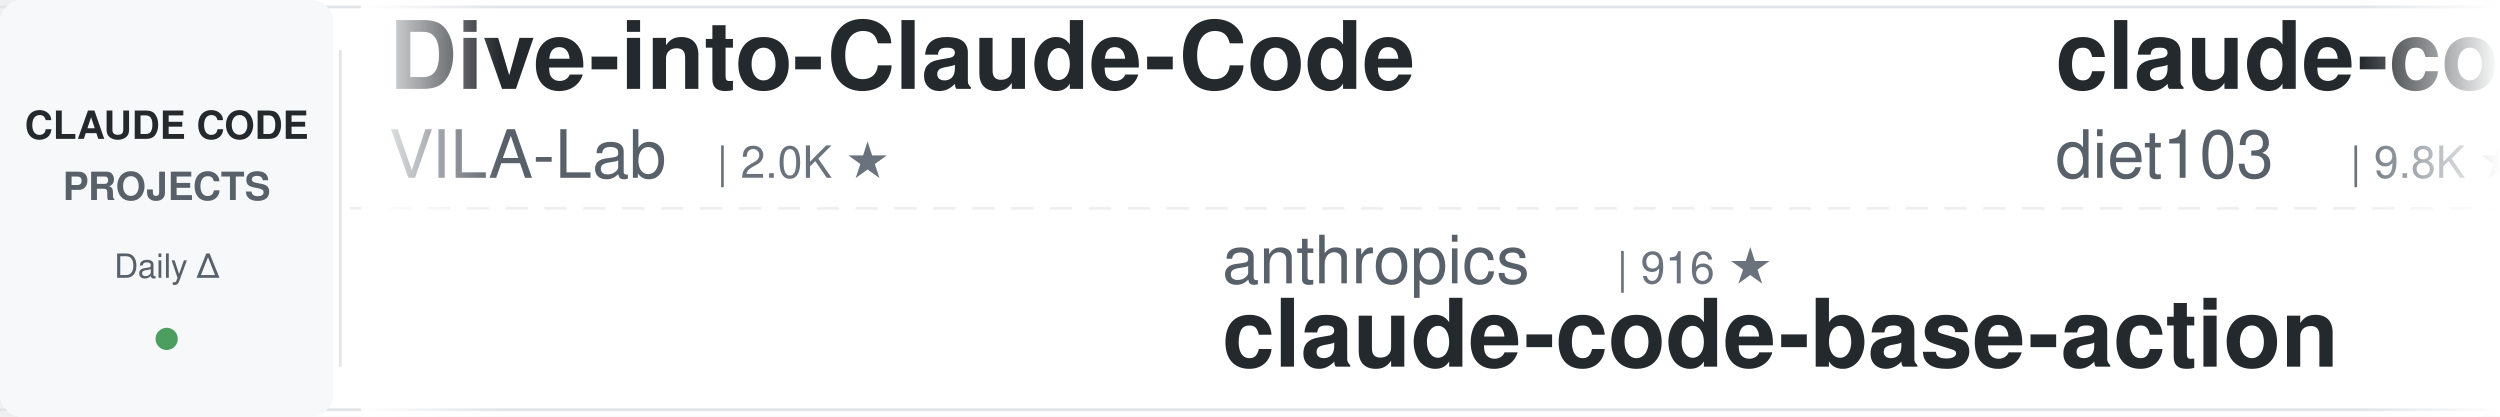
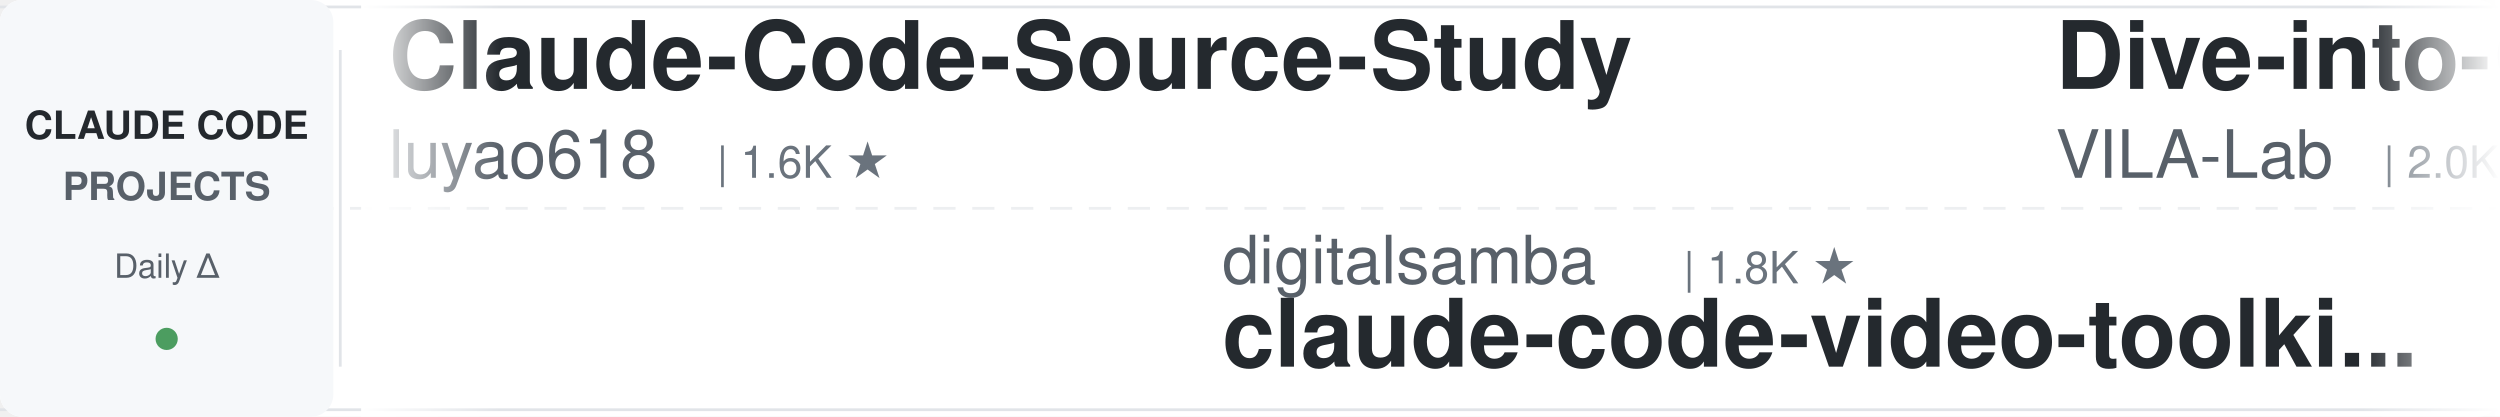
<svg xmlns="http://www.w3.org/2000/svg" width="900" height="150">
  <defs>
    <linearGradient id="leftFade" x1="0%" y1="0%" x2="100%" y2="0%">
      <stop offset="0%" style="stop-color:#ffffff;stop-opacity:1" />
      <stop offset="100%" style="stop-color:#ffffff;stop-opacity:0" />
    </linearGradient>
    <linearGradient id="rightFade" x1="0%" y1="0%" x2="100%" y2="0%">
      <stop offset="0%" style="stop-color:#ffffff;stop-opacity:0" />
      <stop offset="100%" style="stop-color:#ffffff;stop-opacity:1" />
    </linearGradient>
  </defs>
  <rect width="900" height="150" fill="#ffffff" rx="8" />
  <rect x="0" y="2" width="900" height="1" fill="#e1e4e8" />
  <rect x="0" y="147" width="900" height="1" fill="#e1e4e8" />
  <line x1="0" y1="75" x2="900" y2="75" stroke="#e1e4e8" stroke-width="1" stroke-dasharray="8 6" opacity="0.6" />
  <rect x="0" y="0" width="120" height="150" fill="#f6f8fa" rx="8" />
  <text x="60" y="50" font-family="-apple-system, BlinkMacSystemFont, 'Segoe UI', Helvetica, Arial, sans-serif" font-size="14" font-weight="600" fill="#24292e" text-anchor="middle">CLAUDE CODE</text>
  <text x="60" y="72" font-family="-apple-system, BlinkMacSystemFont, 'Segoe UI', Helvetica, Arial, sans-serif" font-size="14" font-weight="600" fill="#586069" text-anchor="middle">PROJECTS</text>
  <text x="60" y="100" font-family="-apple-system, BlinkMacSystemFont, 'Segoe UI', Helvetica, Arial, sans-serif" font-size="12" font-weight="500" fill="#586069" text-anchor="middle">Daily Δ</text>
  <circle cx="60" cy="122" r="4" fill="#22863a" opacity="0.8" />
  <rect x="122" y="18" width="1" height="114" fill="#e1e4e8" />
  <clipPath id="tickerClip">
    <rect x="130" y="0" width="770" height="150" />
  </clipPath>
  <g clip-path="url(#tickerClip)">
    <g id="tickerItems">
      <animateTransform attributeName="transform" attributeType="XML" type="translate" from="0 0" to="-3000 0" dur="54s" repeatCount="indefinite" />
      <g transform="translate(0, 0)">
+         <text x="140" y="32" font-family="-apple-system, BlinkMacSystemFont, 'Segoe UI', Helvetica, Arial, sans-serif" font-size="34" font-weight="600" fill="#24292e">Claude-Code-Source-Study</text>
+         <text x="140" y="64" font-family="-apple-system, BlinkMacSystemFont, 'Segoe UI', Helvetica, Arial, sans-serif" font-size="24" font-weight="400" fill="#586069">luyao618</text>
+         <text x="258" y="64" font-family="-apple-system, BlinkMacSystemFont, 'Segoe UI', Helvetica, Arial, sans-serif" font-size="16" font-weight="500" fill="#6a737d">| 1.6K ★</text>
+       </g>
+       <g transform="translate(300, 0)">
+         <text x="140" y="102" font-family="-apple-system, BlinkMacSystemFont, 'Segoe UI', Helvetica, Arial, sans-serif" font-size="24" font-weight="400" fill="#586069">digitalsamba</text>
+         <text x="306" y="102" font-family="-apple-system, BlinkMacSystemFont, 'Segoe UI', Helvetica, Arial, sans-serif" font-size="16" font-weight="500" fill="#6a737d">| 1.8K ★</text>
+         <text x="140" y="132" font-family="-apple-system, BlinkMacSystemFont, 'Segoe UI', Helvetica, Arial, sans-serif" font-size="34" font-weight="600" fill="#24292e">claude-code-video-toolki...</text>
+       </g>
+       <g transform="translate(600, 0)">
        <text x="140" y="32" font-family="-apple-system, BlinkMacSystemFont, 'Segoe UI', Helvetica, Arial, sans-serif" font-size="34" font-weight="600" fill="#24292e">Dive-into-Claude-Code</text>
        <text x="140" y="64" font-family="-apple-system, BlinkMacSystemFont, 'Segoe UI', Helvetica, Arial, sans-serif" font-size="24" font-weight="400" fill="#586069">VILA-Lab</text>
        <text x="258" y="64" font-family="-apple-system, BlinkMacSystemFont, 'Segoe UI', Helvetica, Arial, sans-serif" font-size="16" font-weight="500" fill="#6a737d">| 2.0K ★</text>
      </g>
-       <g transform="translate(300, 0)">
-         <text x="140" y="102" font-family="-apple-system, BlinkMacSystemFont, 'Segoe UI', Helvetica, Arial, sans-serif" font-size="24" font-weight="400" fill="#586069">anthropics</text>
-         <text x="282" y="102" font-family="-apple-system, BlinkMacSystemFont, 'Segoe UI', Helvetica, Arial, sans-serif" font-size="16" font-weight="500" fill="#6a737d">| 916 ★</text>
-         <text x="140" y="132" font-family="-apple-system, BlinkMacSystemFont, 'Segoe UI', Helvetica, Arial, sans-serif" font-size="34" font-weight="600" fill="#24292e">claude-code-base-action</text>
+       <g transform="translate(900, 0)">
+         <text x="140" y="102" font-family="-apple-system, BlinkMacSystemFont, 'Segoe UI', Helvetica, Arial, sans-serif" font-size="24" font-weight="400" fill="#586069">huangjia2019</text>
+         <text x="306" y="102" font-family="-apple-system, BlinkMacSystemFont, 'Segoe UI', Helvetica, Arial, sans-serif" font-size="16" font-weight="500" fill="#6a737d">| 993 ★</text>
+         <text x="140" y="132" font-family="-apple-system, BlinkMacSystemFont, 'Segoe UI', Helvetica, Arial, sans-serif" font-size="34" font-weight="600" fill="#24292e">claude-code-engineering</text>
      </g>
-       <g transform="translate(600, 0)">
-         <text x="140" y="32" font-family="-apple-system, BlinkMacSystemFont, 'Segoe UI', Helvetica, Arial, sans-serif" font-size="34" font-weight="600" fill="#24292e">claude-code-infrastructu...</text>
-         <text x="140" y="64" font-family="-apple-system, BlinkMacSystemFont, 'Segoe UI', Helvetica, Arial, sans-serif" font-size="24" font-weight="400" fill="#586069">diet103</text>
-         <text x="246" y="64" font-family="-apple-system, BlinkMacSystemFont, 'Segoe UI', Helvetica, Arial, sans-serif" font-size="16" font-weight="500" fill="#6a737d">| 9.8K ★</text>
+       <g transform="translate(1200, 0)">
+         <text x="140" y="32" font-family="-apple-system, BlinkMacSystemFont, 'Segoe UI', Helvetica, Arial, sans-serif" font-size="34" font-weight="600" fill="#24292e">claude-code-rev</text>
+         <text x="140" y="64" font-family="-apple-system, BlinkMacSystemFont, 'Segoe UI', Helvetica, Arial, sans-serif" font-size="24" font-weight="400" fill="#586069">oboard</text>
+         <text x="234" y="64" font-family="-apple-system, BlinkMacSystemFont, 'Segoe UI', Helvetica, Arial, sans-serif" font-size="16" font-weight="500" fill="#6a737d">| 3.3K ★</text>
      </g>
-       <g transform="translate(900, 0)">
+       <g transform="translate(1500, 0)">
+         <text x="140" y="102" font-family="-apple-system, BlinkMacSystemFont, 'Segoe UI', Helvetica, Arial, sans-serif" font-size="24" font-weight="400" fill="#586069">JrCx7scC</text>
+         <text x="258" y="102" font-family="-apple-system, BlinkMacSystemFont, 'Segoe UI', Helvetica, Arial, sans-serif" font-size="16" font-weight="500" fill="#6a737d">| 371 ★</text>
+         <text x="140" y="132" font-family="-apple-system, BlinkMacSystemFont, 'Segoe UI', Helvetica, Arial, sans-serif" font-size="34" font-weight="600" fill="#24292e">claude-code-source</text>
+       </g>
+       <g transform="translate(1800, 0)">
+         <text x="140" y="32" font-family="-apple-system, BlinkMacSystemFont, 'Segoe UI', Helvetica, Arial, sans-serif" font-size="34" font-weight="600" fill="#24292e">andrej-karpathy-skills</text>
+         <text x="140" y="64" font-family="-apple-system, BlinkMacSystemFont, 'Segoe UI', Helvetica, Arial, sans-serif" font-size="24" font-weight="400" fill="#586069">multica-ai</text>
+         <text x="282" y="64" font-family="-apple-system, BlinkMacSystemFont, 'Segoe UI', Helvetica, Arial, sans-serif" font-size="16" font-weight="500" fill="#6a737d">| 194.1K ★</text>
+       </g>
+       <g transform="translate(2100, 0)">
+         <text x="140" y="102" font-family="-apple-system, BlinkMacSystemFont, 'Segoe UI', Helvetica, Arial, sans-serif" font-size="24" font-weight="400" fill="#586069">Pimzino</text>
+         <text x="246" y="102" font-family="-apple-system, BlinkMacSystemFont, 'Segoe UI', Helvetica, Arial, sans-serif" font-size="16" font-weight="500" fill="#6a737d">| 3.8K ★</text>
+         <text x="140" y="132" font-family="-apple-system, BlinkMacSystemFont, 'Segoe UI', Helvetica, Arial, sans-serif" font-size="34" font-weight="600" fill="#24292e">claude-code-spec-workflo...</text>
+       </g>
+       <g transform="translate(2400, 0)">
+         <text x="140" y="32" font-family="-apple-system, BlinkMacSystemFont, 'Segoe UI', Helvetica, Arial, sans-serif" font-size="34" font-weight="600" fill="#24292e">claude-code-tudou</text>
+         <text x="140" y="64" font-family="-apple-system, BlinkMacSystemFont, 'Segoe UI', Helvetica, Arial, sans-serif" font-size="24" font-weight="400" fill="#586069">AICoderTudou</text>
+         <text x="306" y="64" font-family="-apple-system, BlinkMacSystemFont, 'Segoe UI', Helvetica, Arial, sans-serif" font-size="16" font-weight="500" fill="#6a737d">| 497 ★</text>
+       </g>
+       <g transform="translate(2700, 0)">
+         <text x="140" y="102" font-family="-apple-system, BlinkMacSystemFont, 'Segoe UI', Helvetica, Arial, sans-serif" font-size="24" font-weight="400" fill="#586069">Windy3f3f3f3f</text>
+         <text x="318" y="102" font-family="-apple-system, BlinkMacSystemFont, 'Segoe UI', Helvetica, Arial, sans-serif" font-size="16" font-weight="500" fill="#6a737d">| 2.4K ★</text>
+         <text x="140" y="132" font-family="-apple-system, BlinkMacSystemFont, 'Segoe UI', Helvetica, Arial, sans-serif" font-size="34" font-weight="600" fill="#24292e">claude-code-from-scratch</text>
+       </g>
+       <g transform="translate(3000, 0)">
+         <text x="140" y="32" font-family="-apple-system, BlinkMacSystemFont, 'Segoe UI', Helvetica, Arial, sans-serif" font-size="34" font-weight="600" fill="#24292e">Claude-Code-Source-Study</text>
+         <text x="140" y="64" font-family="-apple-system, BlinkMacSystemFont, 'Segoe UI', Helvetica, Arial, sans-serif" font-size="24" font-weight="400" fill="#586069">luyao618</text>
+         <text x="258" y="64" font-family="-apple-system, BlinkMacSystemFont, 'Segoe UI', Helvetica, Arial, sans-serif" font-size="16" font-weight="500" fill="#6a737d">| 1.6K ★</text>
+       </g>
+       <g transform="translate(3300, 0)">
        <text x="140" y="102" font-family="-apple-system, BlinkMacSystemFont, 'Segoe UI', Helvetica, Arial, sans-serif" font-size="24" font-weight="400" fill="#586069">digitalsamba</text>
        <text x="306" y="102" font-family="-apple-system, BlinkMacSystemFont, 'Segoe UI', Helvetica, Arial, sans-serif" font-size="16" font-weight="500" fill="#6a737d">| 1.8K ★</text>
        <text x="140" y="132" font-family="-apple-system, BlinkMacSystemFont, 'Segoe UI', Helvetica, Arial, sans-serif" font-size="34" font-weight="600" fill="#24292e">claude-code-video-toolki...</text>
      </g>
-       <g transform="translate(1200, 0)">
-         <text x="140" y="32" font-family="-apple-system, BlinkMacSystemFont, 'Segoe UI', Helvetica, Arial, sans-serif" font-size="34" font-weight="600" fill="#24292e">claude-code-pm-course</text>
-         <text x="140" y="64" font-family="-apple-system, BlinkMacSystemFont, 'Segoe UI', Helvetica, Arial, sans-serif" font-size="24" font-weight="400" fill="#586069">carlvellotti</text>
-         <text x="306" y="64" font-family="-apple-system, BlinkMacSystemFont, 'Segoe UI', Helvetica, Arial, sans-serif" font-size="16" font-weight="500" fill="#6a737d">| 2.1K ★</text>
-       </g>
-       <g transform="translate(1500, 0)">
-         <text x="140" y="102" font-family="-apple-system, BlinkMacSystemFont, 'Segoe UI', Helvetica, Arial, sans-serif" font-size="24" font-weight="400" fill="#586069">Yeachan-Heo</text>
-         <text x="294" y="102" font-family="-apple-system, BlinkMacSystemFont, 'Segoe UI', Helvetica, Arial, sans-serif" font-size="16" font-weight="500" fill="#6a737d">| 37.9K ★</text>
-         <text x="140" y="132" font-family="-apple-system, BlinkMacSystemFont, 'Segoe UI', Helvetica, Arial, sans-serif" font-size="34" font-weight="600" fill="#24292e">oh-my-claudecode</text>
-       </g>
-       <g transform="translate(1800, 0)">
-         <text x="140" y="32" font-family="-apple-system, BlinkMacSystemFont, 'Segoe UI', Helvetica, Arial, sans-serif" font-size="34" font-weight="600" fill="#24292e">ClaudeCodeAgents</text>
-         <text x="140" y="64" font-family="-apple-system, BlinkMacSystemFont, 'Segoe UI', Helvetica, Arial, sans-serif" font-size="24" font-weight="400" fill="#586069">darcyegb</text>
-         <text x="258" y="64" font-family="-apple-system, BlinkMacSystemFont, 'Segoe UI', Helvetica, Arial, sans-serif" font-size="16" font-weight="500" fill="#6a737d">| 748 ★</text>
-       </g>
-       <g transform="translate(2100, 0)">
-         <text x="140" y="102" font-family="-apple-system, BlinkMacSystemFont, 'Segoe UI', Helvetica, Arial, sans-serif" font-size="24" font-weight="400" fill="#586069">FlorianBruniaux</text>
-         <text x="342" y="102" font-family="-apple-system, BlinkMacSystemFont, 'Segoe UI', Helvetica, Arial, sans-serif" font-size="16" font-weight="500" fill="#6a737d">| 5.5K ★</text>
-         <text x="140" y="132" font-family="-apple-system, BlinkMacSystemFont, 'Segoe UI', Helvetica, Arial, sans-serif" font-size="34" font-weight="600" fill="#24292e">claude-code-ultimate-gui...</text>
-       </g>
-       <g transform="translate(2400, 0)">
-         <text x="140" y="32" font-family="-apple-system, BlinkMacSystemFont, 'Segoe UI', Helvetica, Arial, sans-serif" font-size="34" font-weight="600" fill="#24292e">skills</text>
-         <text x="140" y="64" font-family="-apple-system, BlinkMacSystemFont, 'Segoe UI', Helvetica, Arial, sans-serif" font-size="24" font-weight="400" fill="#586069">anthropics</text>
-         <text x="282" y="64" font-family="-apple-system, BlinkMacSystemFont, 'Segoe UI', Helvetica, Arial, sans-serif" font-size="16" font-weight="500" fill="#6a737d">| 162.5K ★</text>
-       </g>
-       <g transform="translate(2700, 0)">
-         <text x="140" y="102" font-family="-apple-system, BlinkMacSystemFont, 'Segoe UI', Helvetica, Arial, sans-serif" font-size="24" font-weight="400" fill="#586069">Donchitos</text>
-         <text x="270" y="102" font-family="-apple-system, BlinkMacSystemFont, 'Segoe UI', Helvetica, Arial, sans-serif" font-size="16" font-weight="500" fill="#6a737d">| 23.2K ★</text>
-         <text x="140" y="132" font-family="-apple-system, BlinkMacSystemFont, 'Segoe UI', Helvetica, Arial, sans-serif" font-size="34" font-weight="600" fill="#24292e">Claude-Code-Game-Studios</text>
-       </g>
-       <g transform="translate(3000, 0)">
+       <g transform="translate(3600, 0)">
        <text x="140" y="32" font-family="-apple-system, BlinkMacSystemFont, 'Segoe UI', Helvetica, Arial, sans-serif" font-size="34" font-weight="600" fill="#24292e">Dive-into-Claude-Code</text>
        <text x="140" y="64" font-family="-apple-system, BlinkMacSystemFont, 'Segoe UI', Helvetica, Arial, sans-serif" font-size="24" font-weight="400" fill="#586069">VILA-Lab</text>
        <text x="258" y="64" font-family="-apple-system, BlinkMacSystemFont, 'Segoe UI', Helvetica, Arial, sans-serif" font-size="16" font-weight="500" fill="#6a737d">| 2.0K ★</text>
      </g>
-       <g transform="translate(3300, 0)">
-         <text x="140" y="102" font-family="-apple-system, BlinkMacSystemFont, 'Segoe UI', Helvetica, Arial, sans-serif" font-size="24" font-weight="400" fill="#586069">anthropics</text>
-         <text x="282" y="102" font-family="-apple-system, BlinkMacSystemFont, 'Segoe UI', Helvetica, Arial, sans-serif" font-size="16" font-weight="500" fill="#6a737d">| 916 ★</text>
-         <text x="140" y="132" font-family="-apple-system, BlinkMacSystemFont, 'Segoe UI', Helvetica, Arial, sans-serif" font-size="34" font-weight="600" fill="#24292e">claude-code-base-action</text>
-       </g>
-       <g transform="translate(3600, 0)">
-         <text x="140" y="32" font-family="-apple-system, BlinkMacSystemFont, 'Segoe UI', Helvetica, Arial, sans-serif" font-size="34" font-weight="600" fill="#24292e">claude-code-infrastructu...</text>
-         <text x="140" y="64" font-family="-apple-system, BlinkMacSystemFont, 'Segoe UI', Helvetica, Arial, sans-serif" font-size="24" font-weight="400" fill="#586069">diet103</text>
-         <text x="246" y="64" font-family="-apple-system, BlinkMacSystemFont, 'Segoe UI', Helvetica, Arial, sans-serif" font-size="16" font-weight="500" fill="#6a737d">| 9.8K ★</text>
-       </g>
      <g transform="translate(3900, 0)">
-         <text x="140" y="102" font-family="-apple-system, BlinkMacSystemFont, 'Segoe UI', Helvetica, Arial, sans-serif" font-size="24" font-weight="400" fill="#586069">digitalsamba</text>
-         <text x="306" y="102" font-family="-apple-system, BlinkMacSystemFont, 'Segoe UI', Helvetica, Arial, sans-serif" font-size="16" font-weight="500" fill="#6a737d">| 1.8K ★</text>
-         <text x="140" y="132" font-family="-apple-system, BlinkMacSystemFont, 'Segoe UI', Helvetica, Arial, sans-serif" font-size="34" font-weight="600" fill="#24292e">claude-code-video-toolki...</text>
+         <text x="140" y="102" font-family="-apple-system, BlinkMacSystemFont, 'Segoe UI', Helvetica, Arial, sans-serif" font-size="24" font-weight="400" fill="#586069">huangjia2019</text>
+         <text x="306" y="102" font-family="-apple-system, BlinkMacSystemFont, 'Segoe UI', Helvetica, Arial, sans-serif" font-size="16" font-weight="500" fill="#6a737d">| 993 ★</text>
+         <text x="140" y="132" font-family="-apple-system, BlinkMacSystemFont, 'Segoe UI', Helvetica, Arial, sans-serif" font-size="34" font-weight="600" fill="#24292e">claude-code-engineering</text>
      </g>
    </g>
  </g>
  <rect x="130" y="0" width="50" height="150" fill="url(#leftFade)" />
  <rect x="850" y="0" width="50" height="150" fill="url(#rightFade)" />
</svg>
